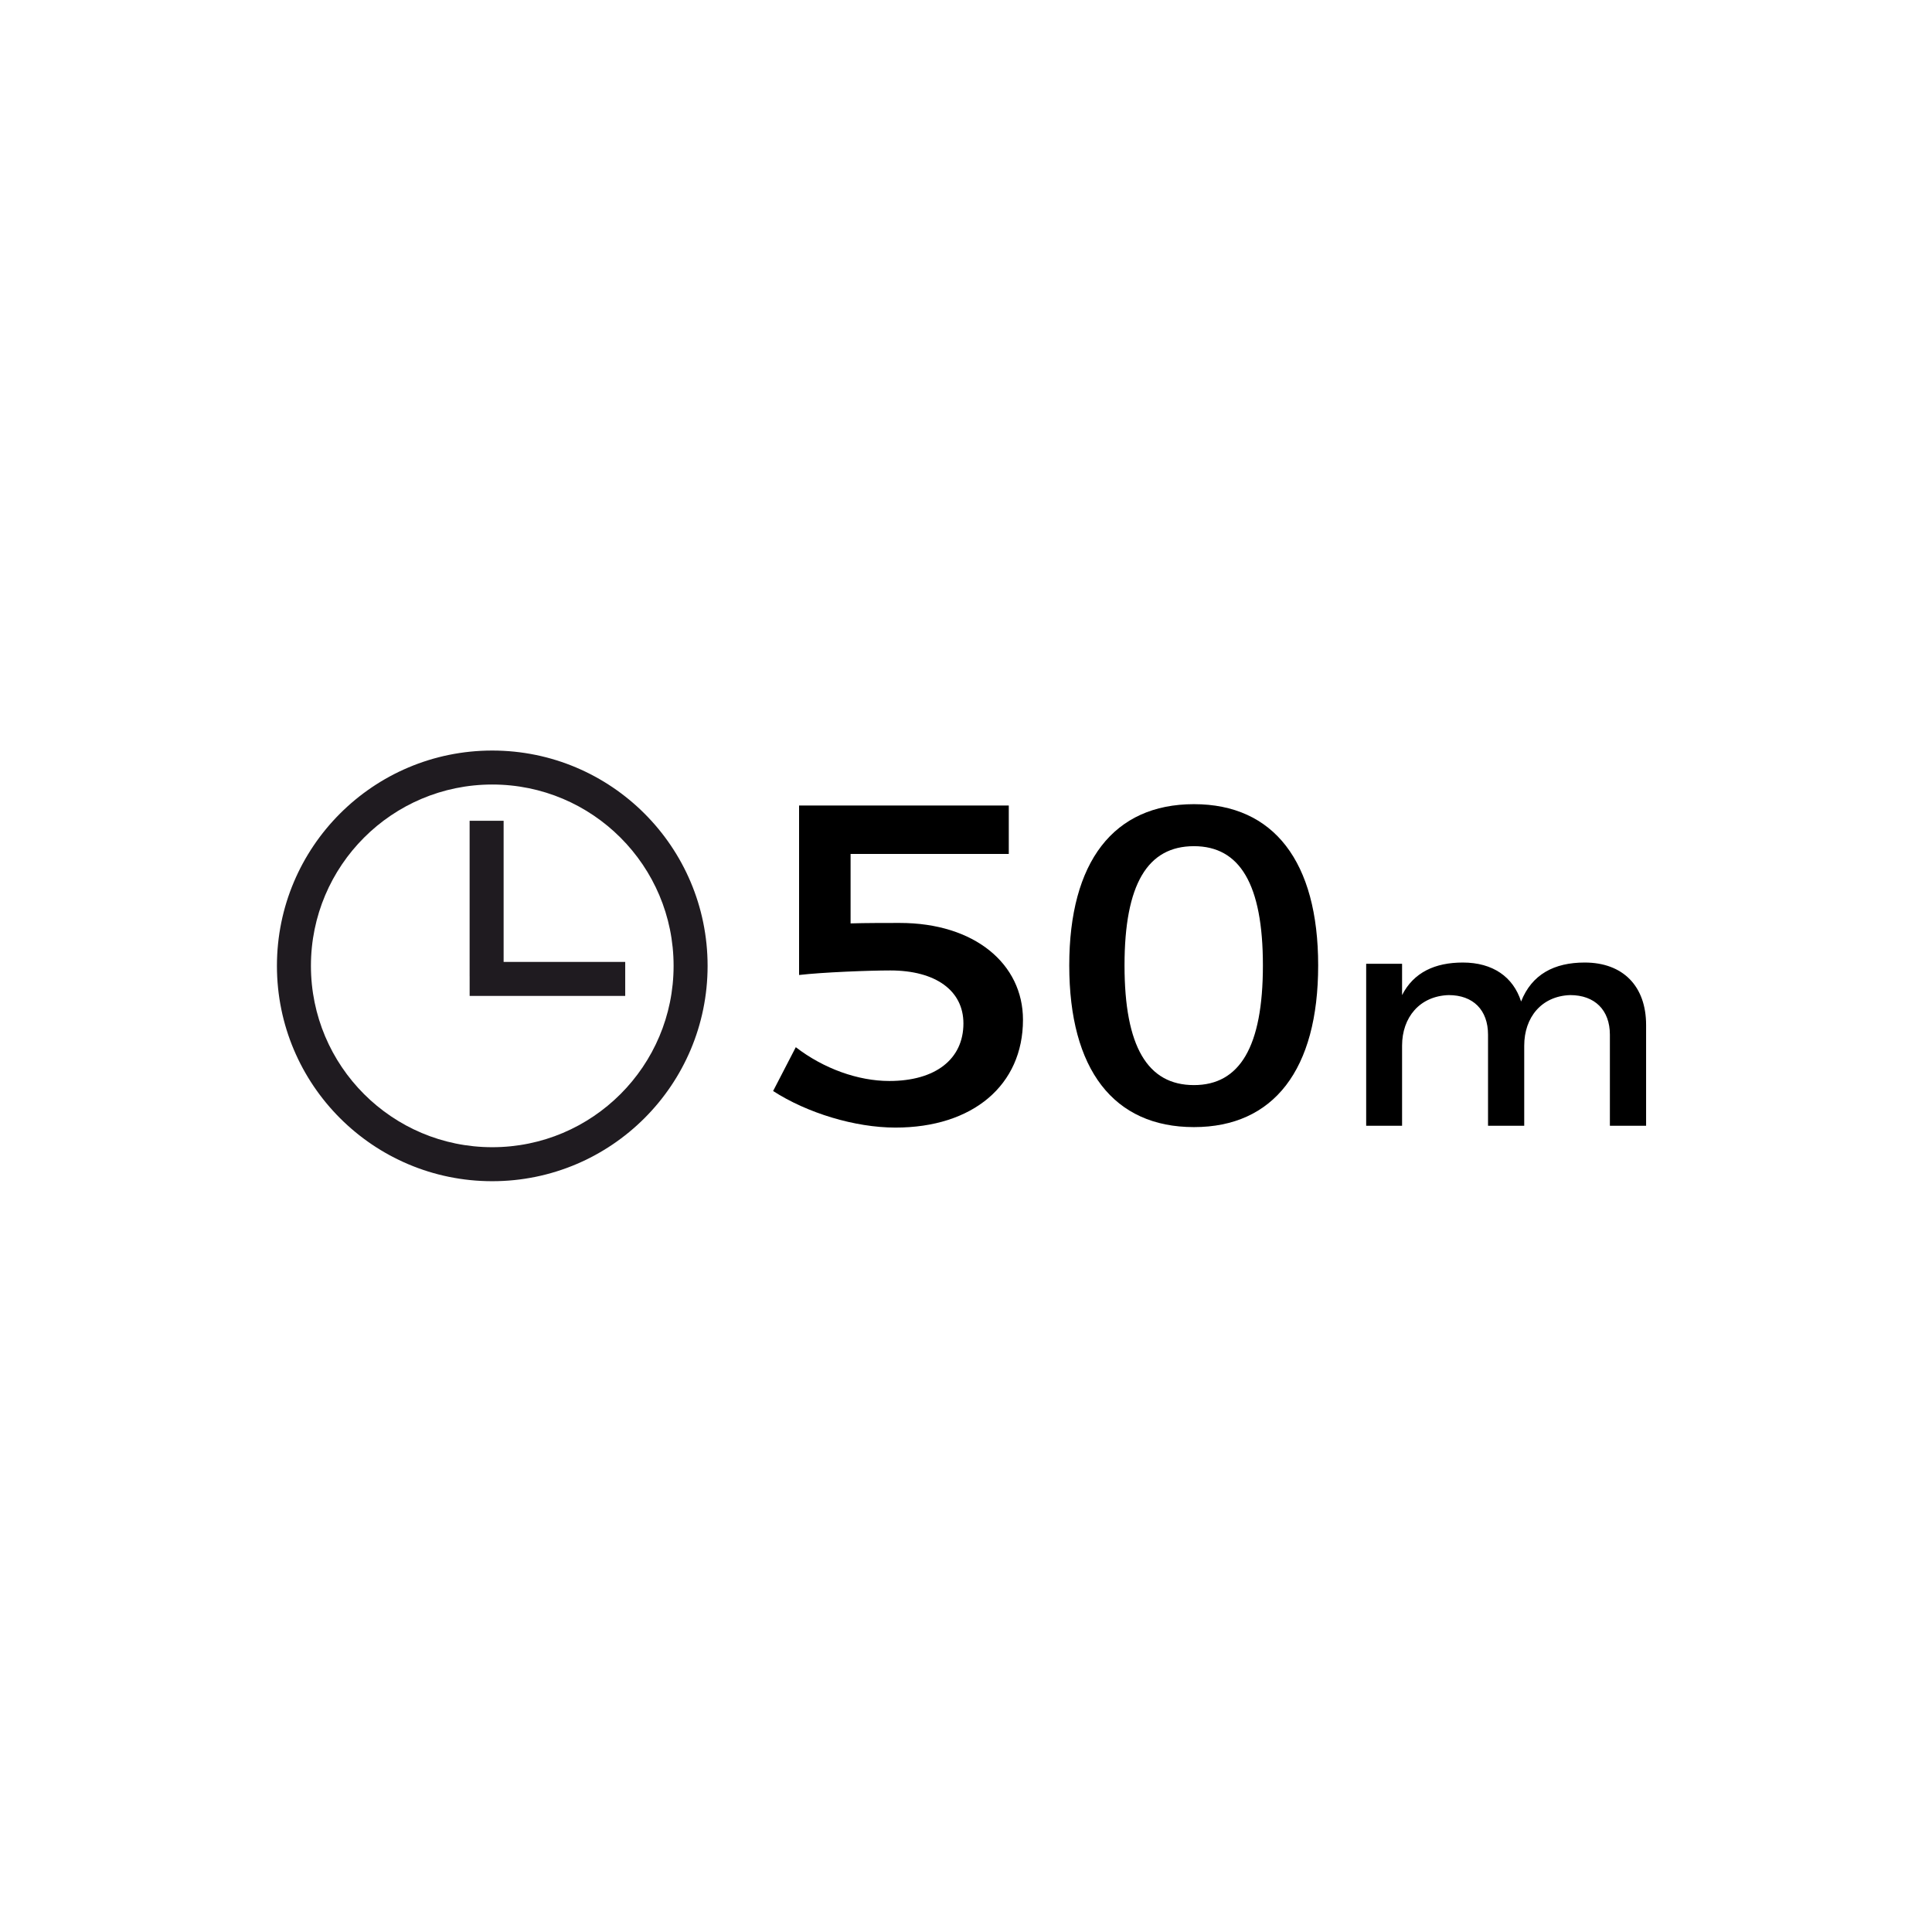
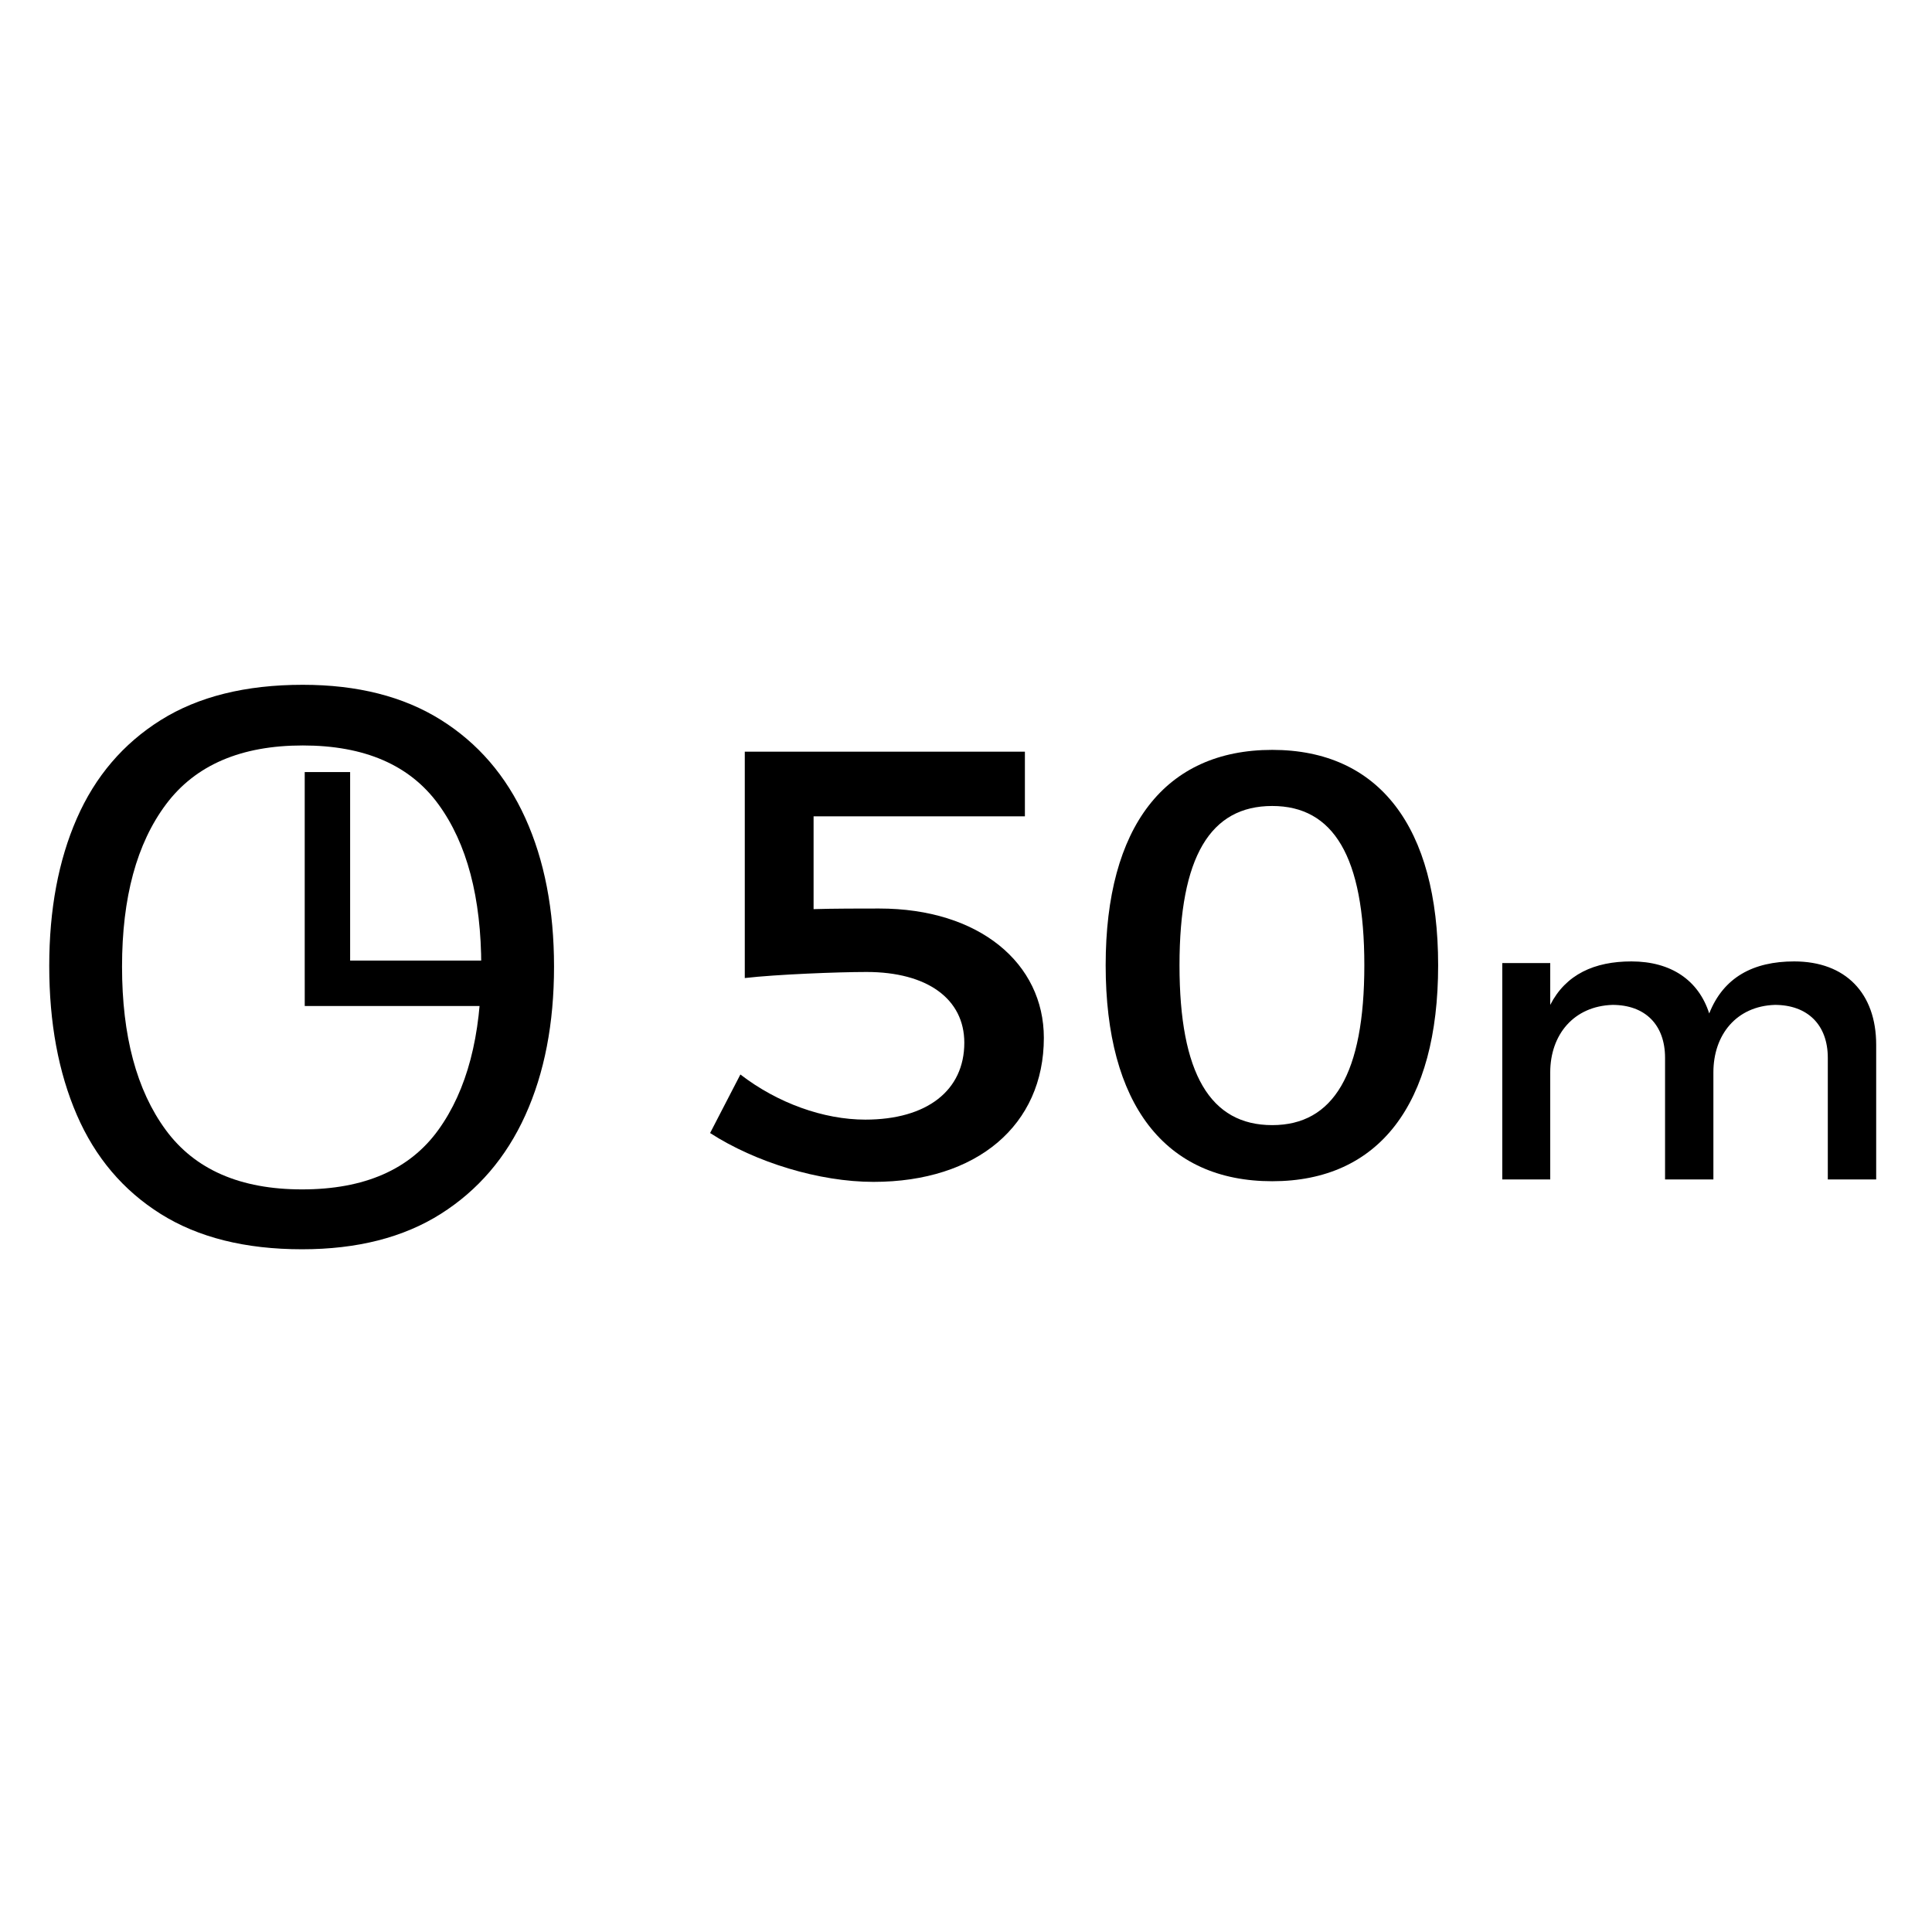
- <svg xmlns="http://www.w3.org/2000/svg" xml:space="preserve" width="8.467mm" height="8.467mm" version="1.1" style="shape-rendering:geometricPrecision; text-rendering:geometricPrecision; image-rendering:optimizeQuality; fill-rule:evenodd; clip-rule:evenodd" viewBox="0 0 846.66 846.66">
+ <svg xmlns="http://www.w3.org/2000/svg" xml:space="preserve" width="8.47mm" height="8.47mm" version="1.1" style="shape-rendering:geometricPrecision; text-rendering:geometricPrecision; image-rendering:optimizeQuality; fill-rule:evenodd; clip-rule:evenodd" viewBox="0 0 847 847">
  <defs>
+     <font id="FontID0" horiz-adv-x="739" font-variant="normal" style="fill-rule:nonzero" font-weight="400">
+       <font-face font-family="Century Gothic">
+         <font-face-src>
+           <font-face-name name="Century Gothic" />
+         </font-face-src>
+       </font-face>
+       <missing-glyph>
+         <path d="M0 0z" />
+       </missing-glyph>
+       <glyph unicode="O" horiz-adv-x="869" d="M429.331 736.004c108.669,0 199.667,-36.352 272.846,-108.847 73.149,-72.496 109.827,-161.831 109.827,-267.827 0,-105.165 -36.5,-194.322 -109.501,-267.5 -73.179,-73.149 -162.157,-109.827 -267.352,-109.827 -106.323,0 -196.163,36.5 -269.312,109.323 -73.179,72.852 -109.827,160.999 -109.827,264.501 0,69.021 16.661,132.844 49.984,191.827 33.322,58.834 78.851,105.016 136.497,138.339 57.498,33.352 119.836,50.013 186.837,50.013zm3.178 -70.001c-53.013,0 -103.353,-13.84 -151.02,-41.49 -47.489,-27.68 -84.643,-64.833 -111.491,-111.669 -26.67,-47.014 -40.005,-99.165 -40.005,-156.841 0,-85.177 29.521,-157.168 88.682,-215.824 59.161,-58.834 130.498,-88.177 213.834,-88.177 55.834,0 107.333,13.483 154.643,40.51 47.519,26.997 84.524,64.002 111.015,110.808 26.492,46.836 39.827,98.839 39.827,156.188 0,56.993 -13.335,108.491 -39.827,154.495 -26.492,46.004 -64.002,82.831 -112.174,110.511 -48.172,27.65 -99.314,41.49 -153.485,41.49z" />
+     </font>
    <style type="text/css">
   
-     .fil0 {fill:#1F1B20}
-     .fil1 {fill:#1F1B20}
-     .fil2 {fill:black;fill-rule:nonzero}
+     @font-face { font-family:"Century Gothic";font-variant:normal;font-weight:normal;src:url("#FontID0") format(svg)}
+     .fil0 {fill:black}
+     .fil1 {fill:black;fill-rule:nonzero}
+     .fnt0 {font-weight:normal;font-size:336.71px;font-family:'Century Gothic'}
   
  </style>
  </defs>
  <g id="Layer_x0020_1">
-     <g id="_2833192264928">
-       <path class="fil0" d="M215.71 517.64c52.13,0 94.38,-42.25 94.38,-94.36 0,-52.13 -42.25,-94.37 -94.38,-94.37 -52.1,0 -94.35,42.24 -94.35,94.37 0,52.11 42.25,94.36 94.35,94.36zm0.02 -14.9c43.89,0 79.46,-35.58 79.46,-79.48 0,-43.88 -35.57,-79.46 -79.46,-79.46 -43.9,0 -79.47,35.58 -79.47,79.46 0,43.9 35.57,79.48 79.47,79.48z" />
-       <polygon class="fil1" points="205.8,359.69 205.8,427.87 205.81,427.87 205.81,436.44 273.99,436.44 273.99,421.54 220.7,421.54 220.7,359.69 " />
-     </g>
-     <g id="_2833192264544">
-       <path class="fil2" d="M372.75 404.66l0 -30.44 69.33 0 0 -21.22 -91.9 0 0 74.27c10.36,-1.2 30.64,-1.99 39.95,-1.99 19.87,0 32.07,8.8 32.07,23.22 0,15.62 -12.2,25.22 -32.49,25.22 -13.65,0 -28.76,-5.4 -40.97,-14.81l-9.94 19.21c14.9,9.62 35.8,16.02 53.61,16.02 33.95,0 55.89,-18.62 55.89,-47.25 0,-24.42 -21.12,-42.43 -54.03,-42.43 -5.58,0 -15.12,0 -21.52,0.2z" />
-       <path id="_1" class="fil2" d="M523.22 352.41c-35.19,0 -54.64,25.22 -54.64,70.66 0,45.64 19.45,70.86 54.64,70.86 34.99,0 54.44,-25.22 54.44,-70.86 0,-45.44 -19.45,-70.66 -54.44,-70.66zm0 18.41c20.08,0 30.22,16.62 30.22,52.25 0,35.63 -10.14,52.45 -30.22,52.45 -20.29,0 -30.42,-16.82 -30.42,-52.45 0,-35.63 10.13,-52.25 30.42,-52.25z" />
-       <path id="_2" class="fil2" d="M694.46 421.81c-13.38,0 -23.18,5.2 -27.87,17.08 -3.46,-10.81 -12.42,-17.08 -25.53,-17.08 -12.15,0 -21.52,4.27 -26.63,14.27l0 -13.73 -15.73 0 0 70.99 15.73 0 0 -35.1c0,-12.41 7.73,-21.75 20.42,-22.16 10.76,0 17.25,6.55 17.25,17.36l0 39.9 15.86 0 0 -35.1c0,-12.41 7.59,-21.75 20.15,-22.16 10.76,0 17.39,6.55 17.39,17.36l0 39.9 15.87 0 0 -44.17c0,-16.95 -10.08,-27.36 -26.91,-27.36z" />
+     <g id="_2401417633664">
+       <g transform="matrix(0.997352 0 0 1 -421.268 120.829)">
+         <text x="423.5" y="423.5" class="fil0 fnt0">O</text>
+       </g>
+       <polygon class="fil0" points="133.59,338.48 133.59,429.58 133.6,429.58 133.6,441.04 224.71,441.04 224.71,421.12 153.5,421.12 153.5,338.48 " />
+       <g id="_2833192264544">
+         <path class="fil1" d="M356.68 398.57l0 -40.68 92.64 0 0 -28.35 -122.8 0 0 99.24c13.84,-1.6 40.94,-2.66 53.38,-2.66 26.55,0 42.86,11.76 42.86,31.03 0,20.87 -16.31,33.7 -43.42,33.7 -18.24,0 -38.43,-7.21 -54.75,-19.79l-13.28 25.67c19.91,12.86 47.84,21.41 71.64,21.41 45.37,0 74.68,-24.88 74.68,-63.14 0,-32.63 -28.22,-56.7 -72.2,-56.7 -7.45,0 -20.2,0 -28.75,0.27z" />
+         <path id="_1" class="fil1" d="M557.75 328.75c-47.03,0 -73.02,33.7 -73.02,94.42 0,60.99 25.99,94.69 73.02,94.69 46.75,0 72.74,-33.7 72.74,-94.69 0,-60.72 -25.99,-94.42 -72.74,-94.42zm0 24.6c26.83,0 40.38,22.21 40.38,69.82 0,47.61 -13.55,70.09 -40.38,70.09 -27.12,0 -40.65,-22.48 -40.65,-70.09 0,-47.61 13.53,-69.82 40.65,-69.82z" />
+         <path id="_2" class="fil1" d="M786.57 421.49c-17.88,0 -30.97,6.94 -37.24,22.82 -4.62,-14.45 -16.6,-22.82 -34.12,-22.82 -16.23,0 -28.75,5.7 -35.58,19.06l0 -18.34 -21.02 0 0 94.86 21.02 0 0 -46.9c0,-16.59 10.33,-29.07 27.29,-29.62 14.37,0 23.05,8.76 23.05,23.2l0 53.32 21.19 0 0 -46.9c0,-16.59 10.14,-29.07 26.93,-29.62 14.37,0 23.23,8.76 23.23,23.2l0 53.32 21.21 0 0 -59.02c0,-22.65 -13.47,-36.56 -35.96,-36.56z" />
+       </g>
    </g>
  </g>
</svg>
